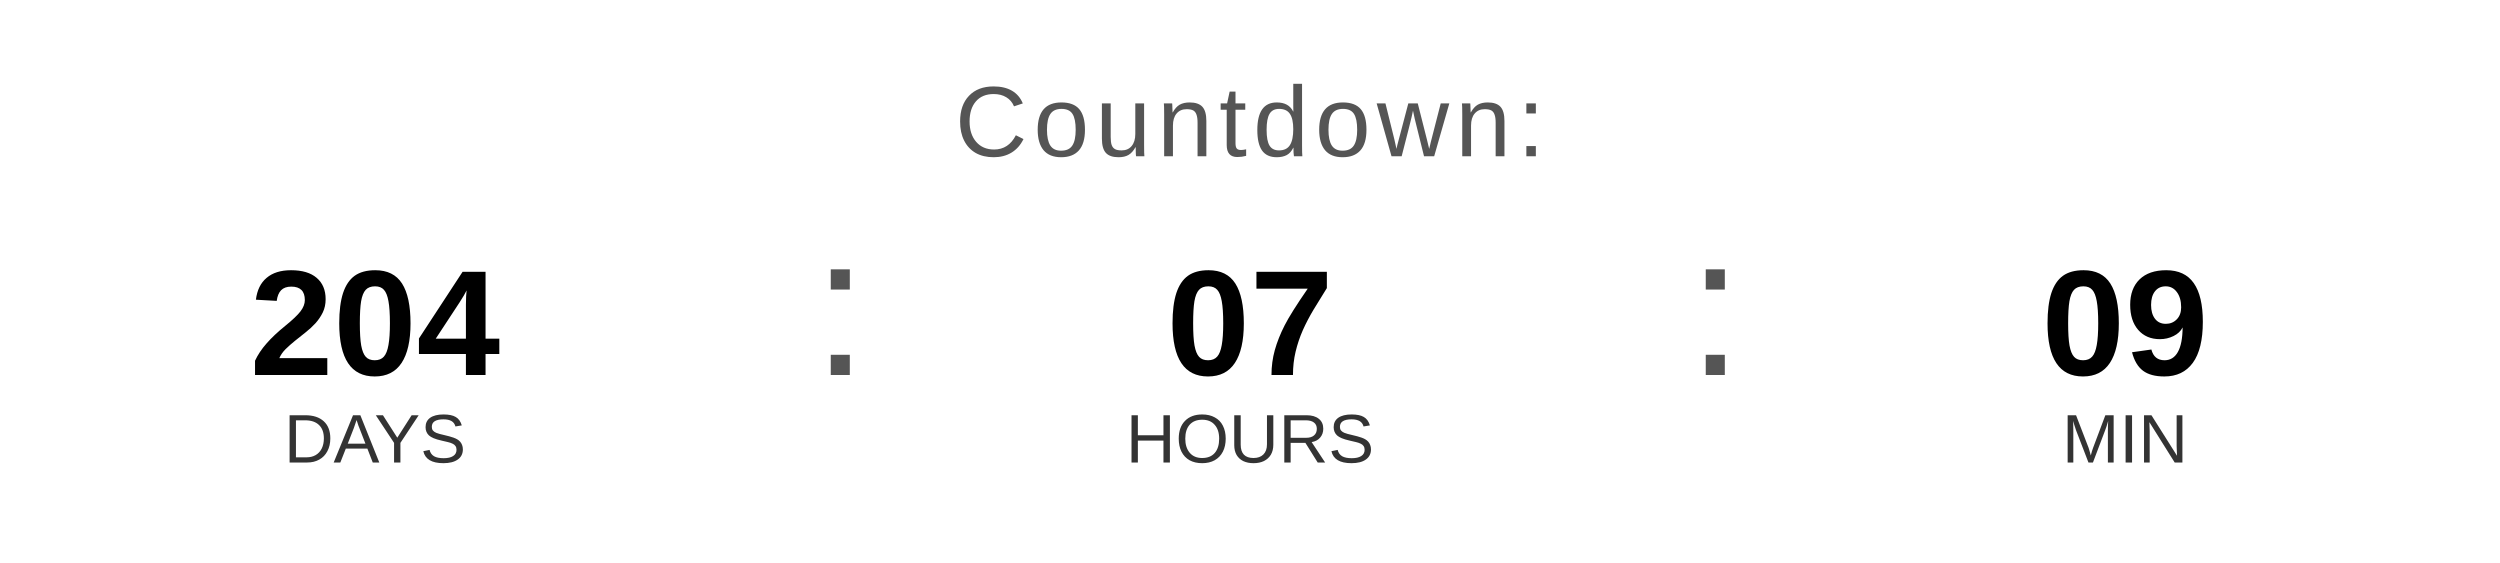
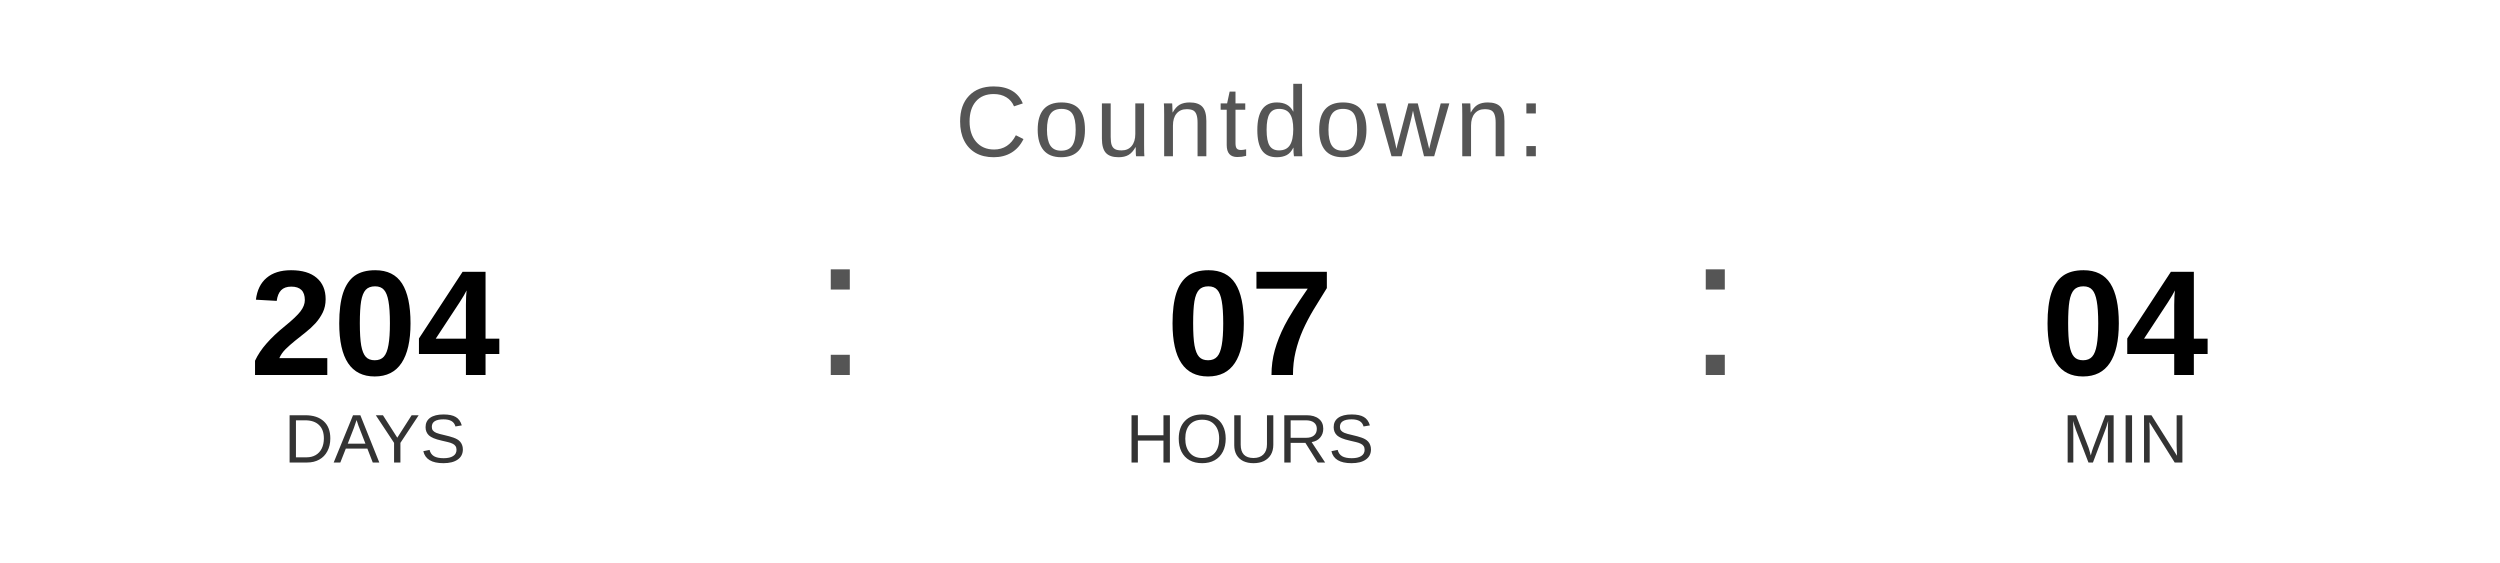
<svg xmlns="http://www.w3.org/2000/svg" width="400" height="90" viewBox="0 0 400 90">
  <text x="200" y="25" font-family="Arial, Helvetica, sans-serif" font-size="16" fill="#555555" text-anchor="middle" letter-spacing="1">
    Countdown:
  </text>
  <text x="60" y="60" font-family="Arial, Helvetica, sans-serif" font-size="24" font-weight="bold" fill="#000000" text-anchor="middle">204</text>
  <text x="60" y="74" font-family="Arial, Helvetica, sans-serif" font-size="11" fill="#333333" text-anchor="middle">DAYS</text>
  <text x="130" y="60" font-family="Arial, sans-serif" font-size="32" fill="#555555">:</text>
  <text x="200" y="60" font-family="Arial, Helvetica, sans-serif" font-size="24" font-weight="bold" fill="#000000" text-anchor="middle">07</text>
  <text x="200" y="74" font-family="Arial, Helvetica, sans-serif" font-size="11" fill="#333333" text-anchor="middle">HOURS</text>
  <text x="270" y="60" font-family="Arial, sans-serif" font-size="32" fill="#555555">:</text>
-   <text x="340" y="60" font-family="Arial, Helvetica, sans-serif" font-size="24" font-weight="bold" fill="#000000" text-anchor="middle">09</text>
+   <text x="340" y="60" font-family="Arial, Helvetica, sans-serif" font-size="24" font-weight="bold" fill="#000000" text-anchor="middle">04</text>
  <text x="340" y="74" font-family="Arial, Helvetica, sans-serif" font-size="11" fill="#333333" text-anchor="middle">MIN</text>
</svg>
